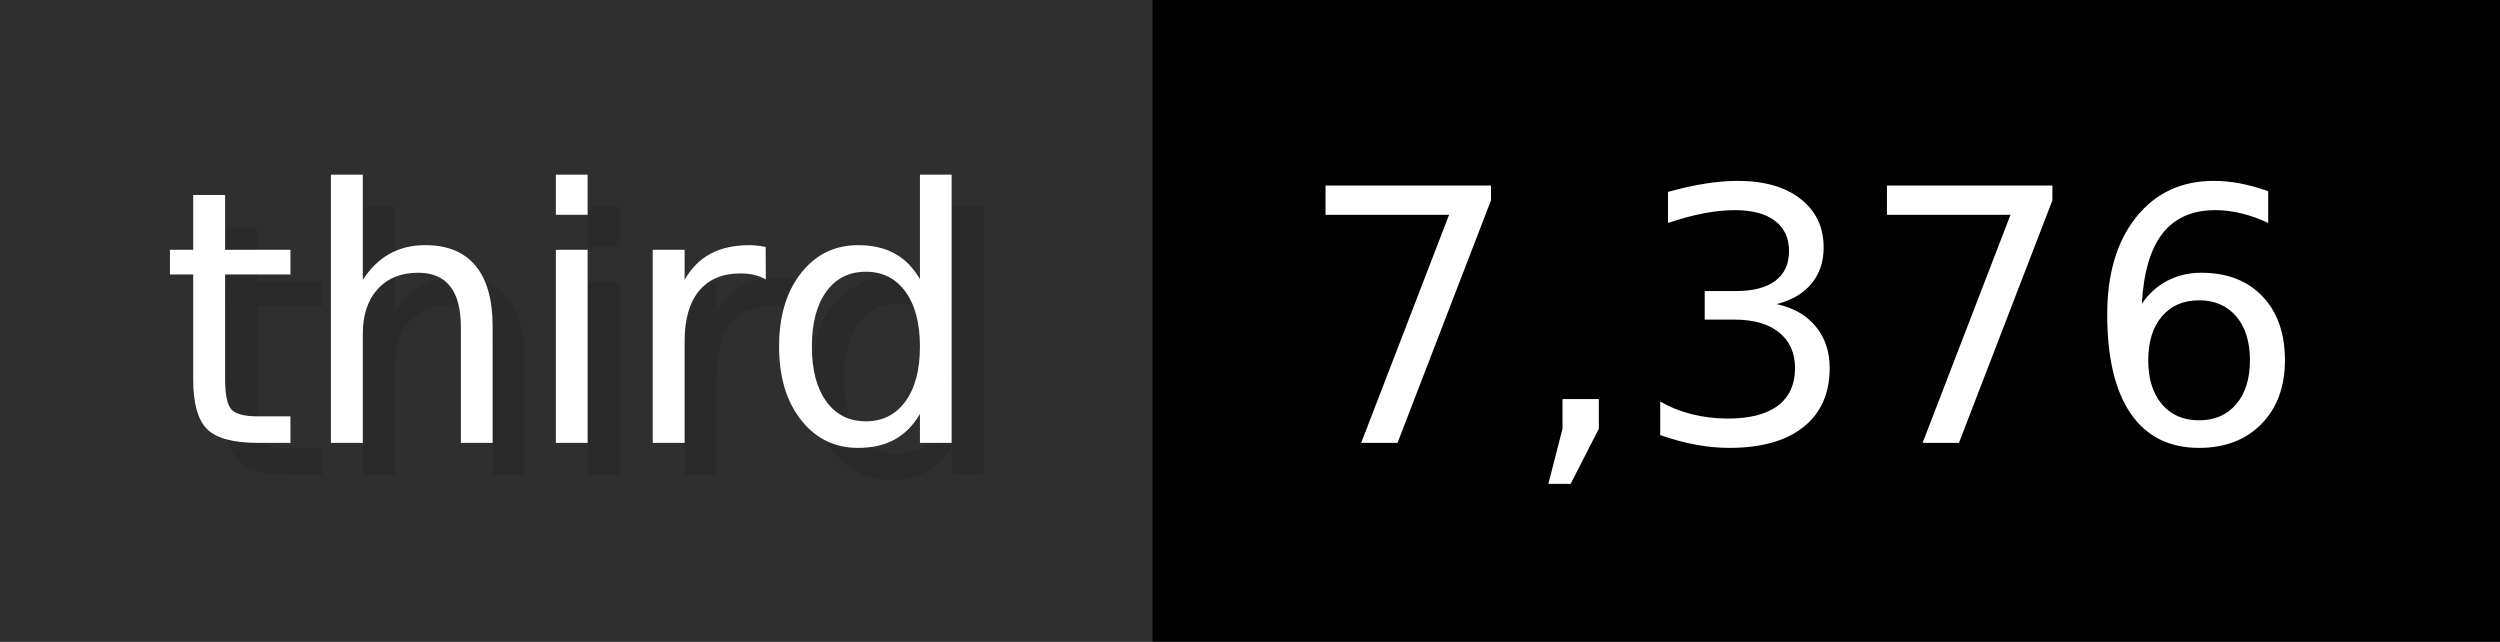
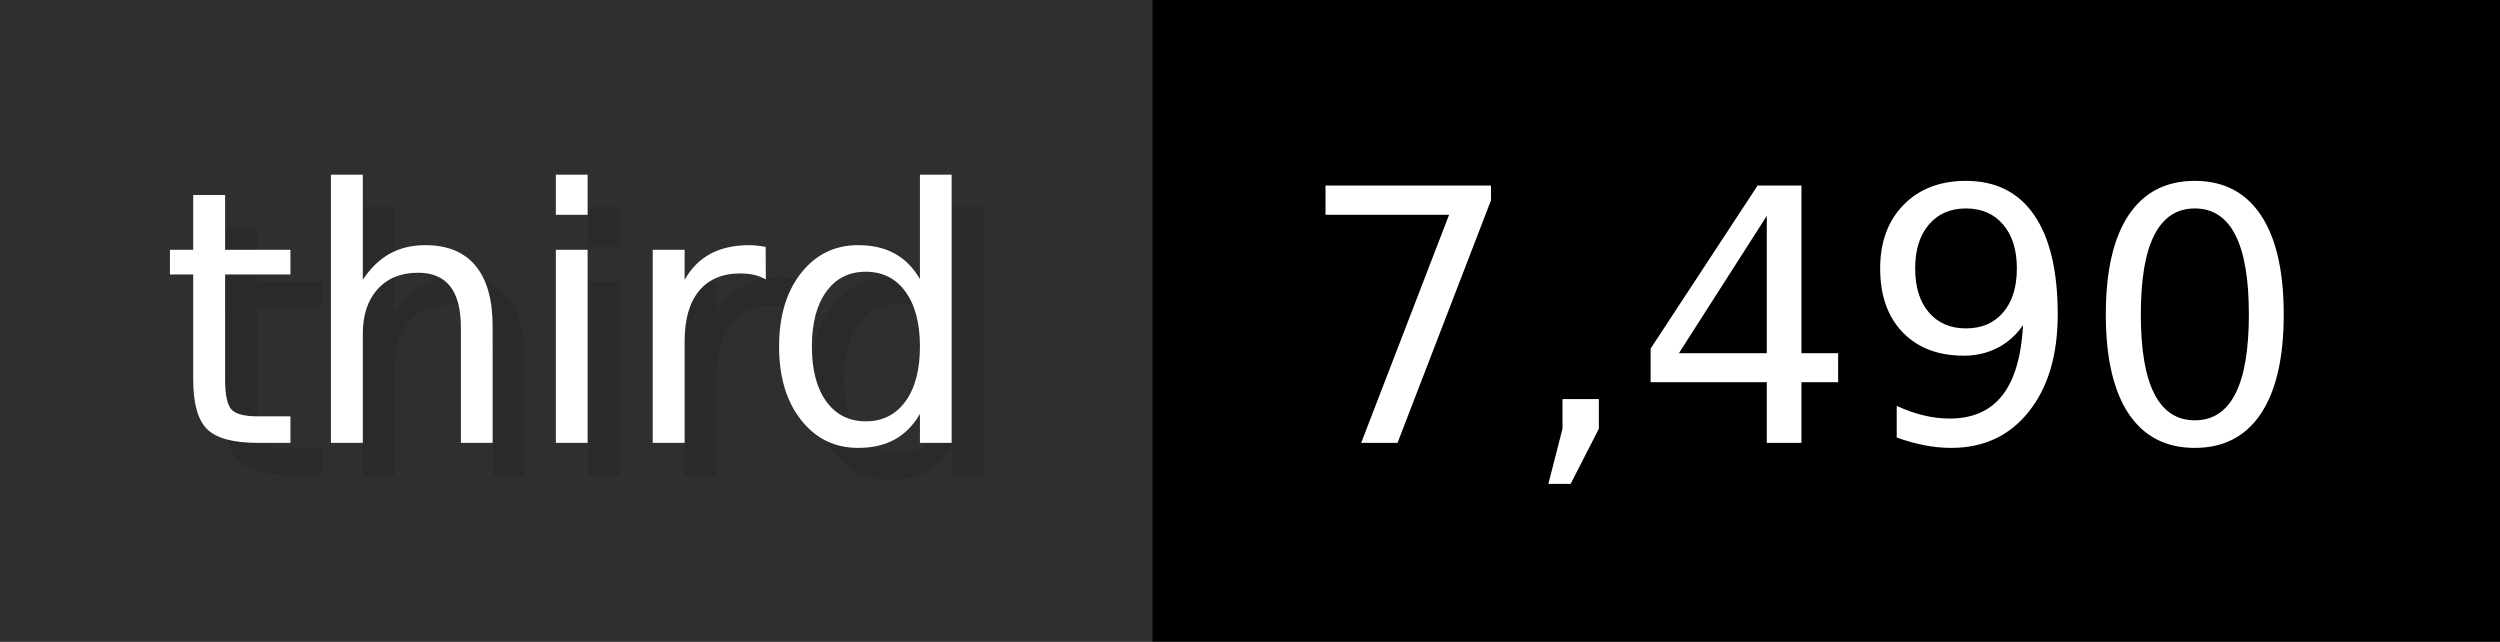
- <svg xmlns="http://www.w3.org/2000/svg" width="77.9" height="20" viewBox="0 0 779 200" role="img" aria-label="third: 7,376">
+ <svg xmlns="http://www.w3.org/2000/svg" width="77.9" height="20" viewBox="0 0 779 200" role="img" aria-label="third: 7,490">
  <g>
    <rect fill="#2F2F2F" width="359" height="200" />
    <rect fill="#" x="359" width="420" height="200" />
  </g>
  <g aria-hidden="true" fill="#fff" text-anchor="start" font-family="Verdana,DejaVu Sans,sans-serif" font-size="110">
    <text x="60" y="148" textLength="259" fill="#000" opacity="0.1">third</text>
    <text x="50" y="138" textLength="259">third</text>
-     <text x="414" y="148" textLength="320" fill="#000" opacity="0.1">7,376</text>
-     <text x="404" y="138" textLength="320">7,376</text>
+     <text x="414" y="148" textLength="320" fill="#000" opacity="0.1">7,490</text>
+     <text x="404" y="138" textLength="320">7,490</text>
  </g>
</svg>
